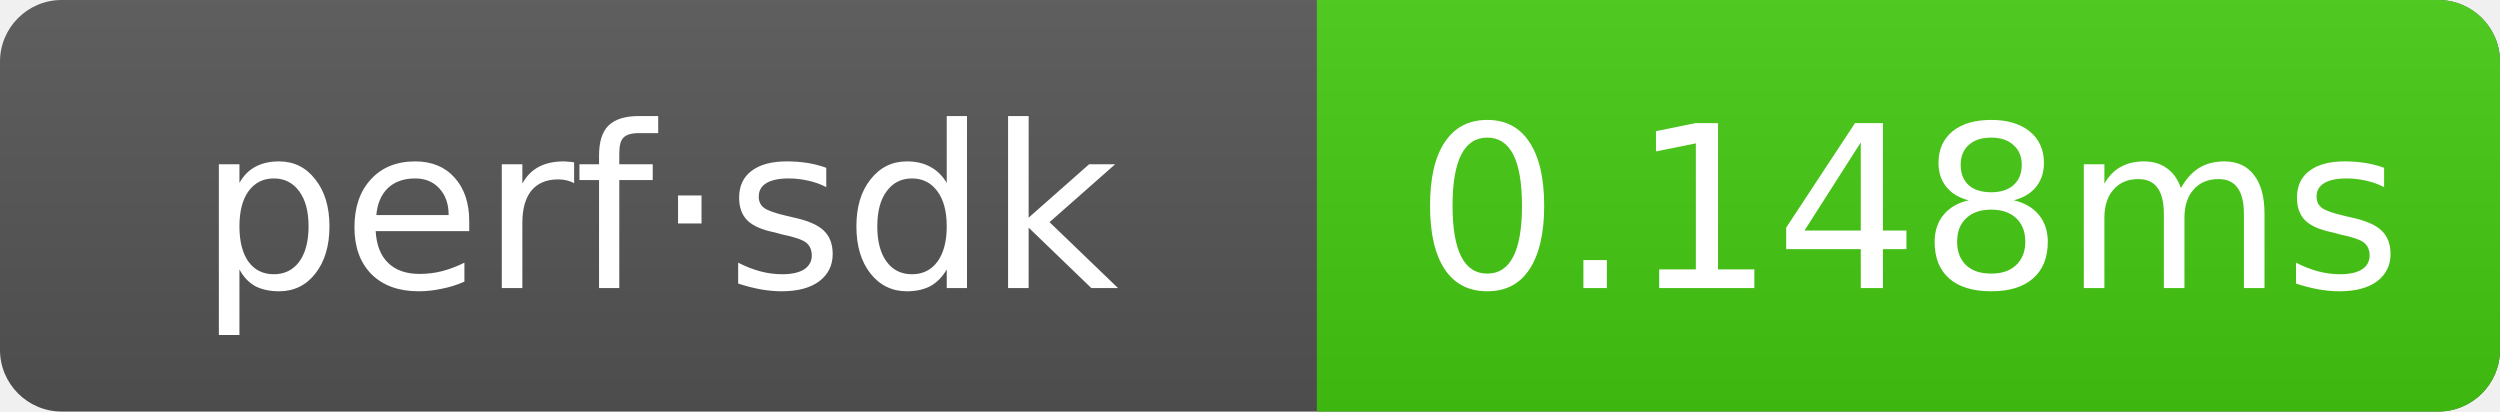
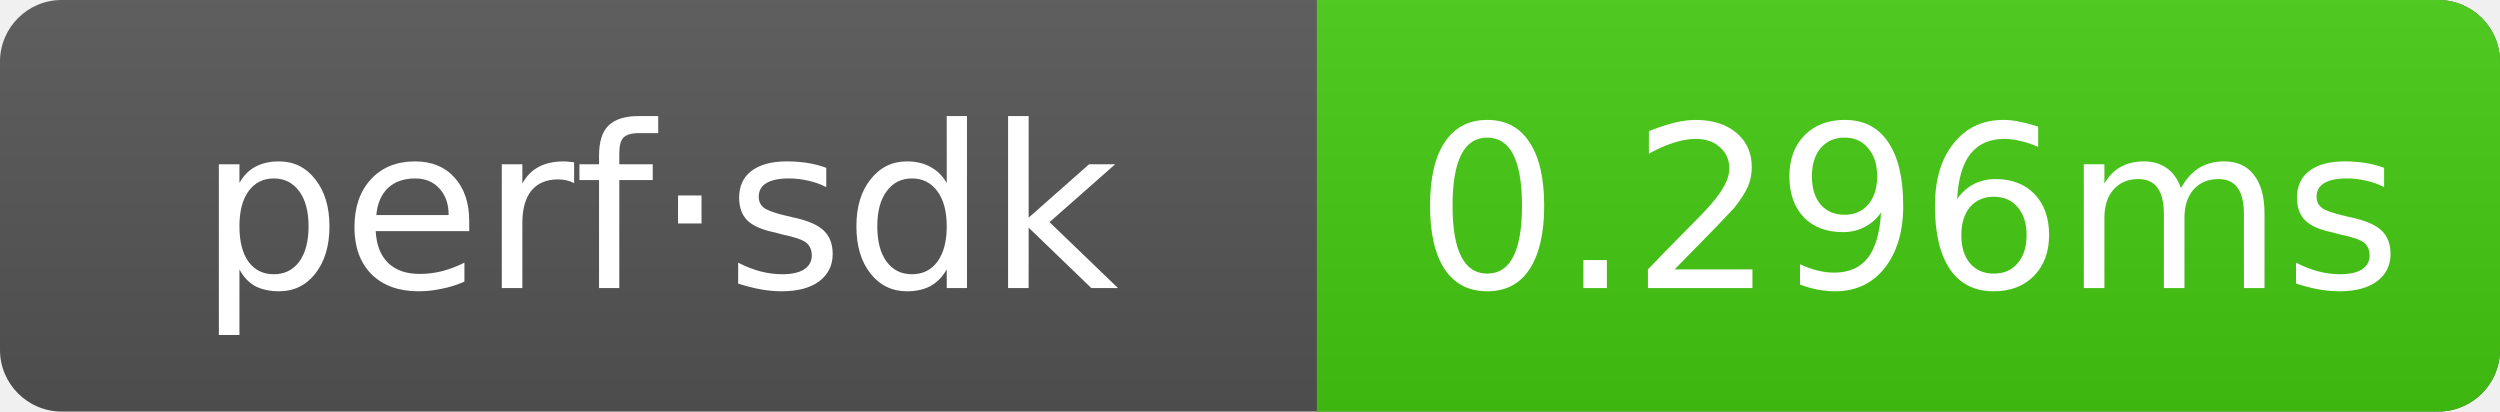
- <svg xmlns="http://www.w3.org/2000/svg" width="121.5" height="20" role="img" aria-label="perf·sdk: 0.148ms">
+ <svg xmlns="http://www.w3.org/2000/svg" width="121.5" height="20" role="img" aria-label="perf·sdk: 0.296ms">
  <linearGradient id="g" x2="0" y2="100%">
    <stop offset="0" stop-color="#bbb" stop-opacity=".1" />
    <stop offset="1" stop-opacity=".1" />
  </linearGradient>
  <clipPath id="r">
    <rect width="121.5" height="20" rx="3" fill="#fff" />
  </clipPath>
  <g clip-path="url(#r)">
    <rect width="121.5" height="20" fill="#555" />
    <rect x="64" width="57.5" height="20" fill="#4c1" />
    <rect width="121.5" height="20" fill="url(#g)" />
  </g>
  <g text-anchor="middle" font-family="Verdana,Geneva,DejaVu Sans,sans-serif" font-size="11" fill="#fff">
    <text x="32" y="14">perf·sdk</text>
-     <text x="92.75" y="14">0.148ms</text>
+     <text x="92.75" y="14">0.296ms</text>
  </g>
</svg>
